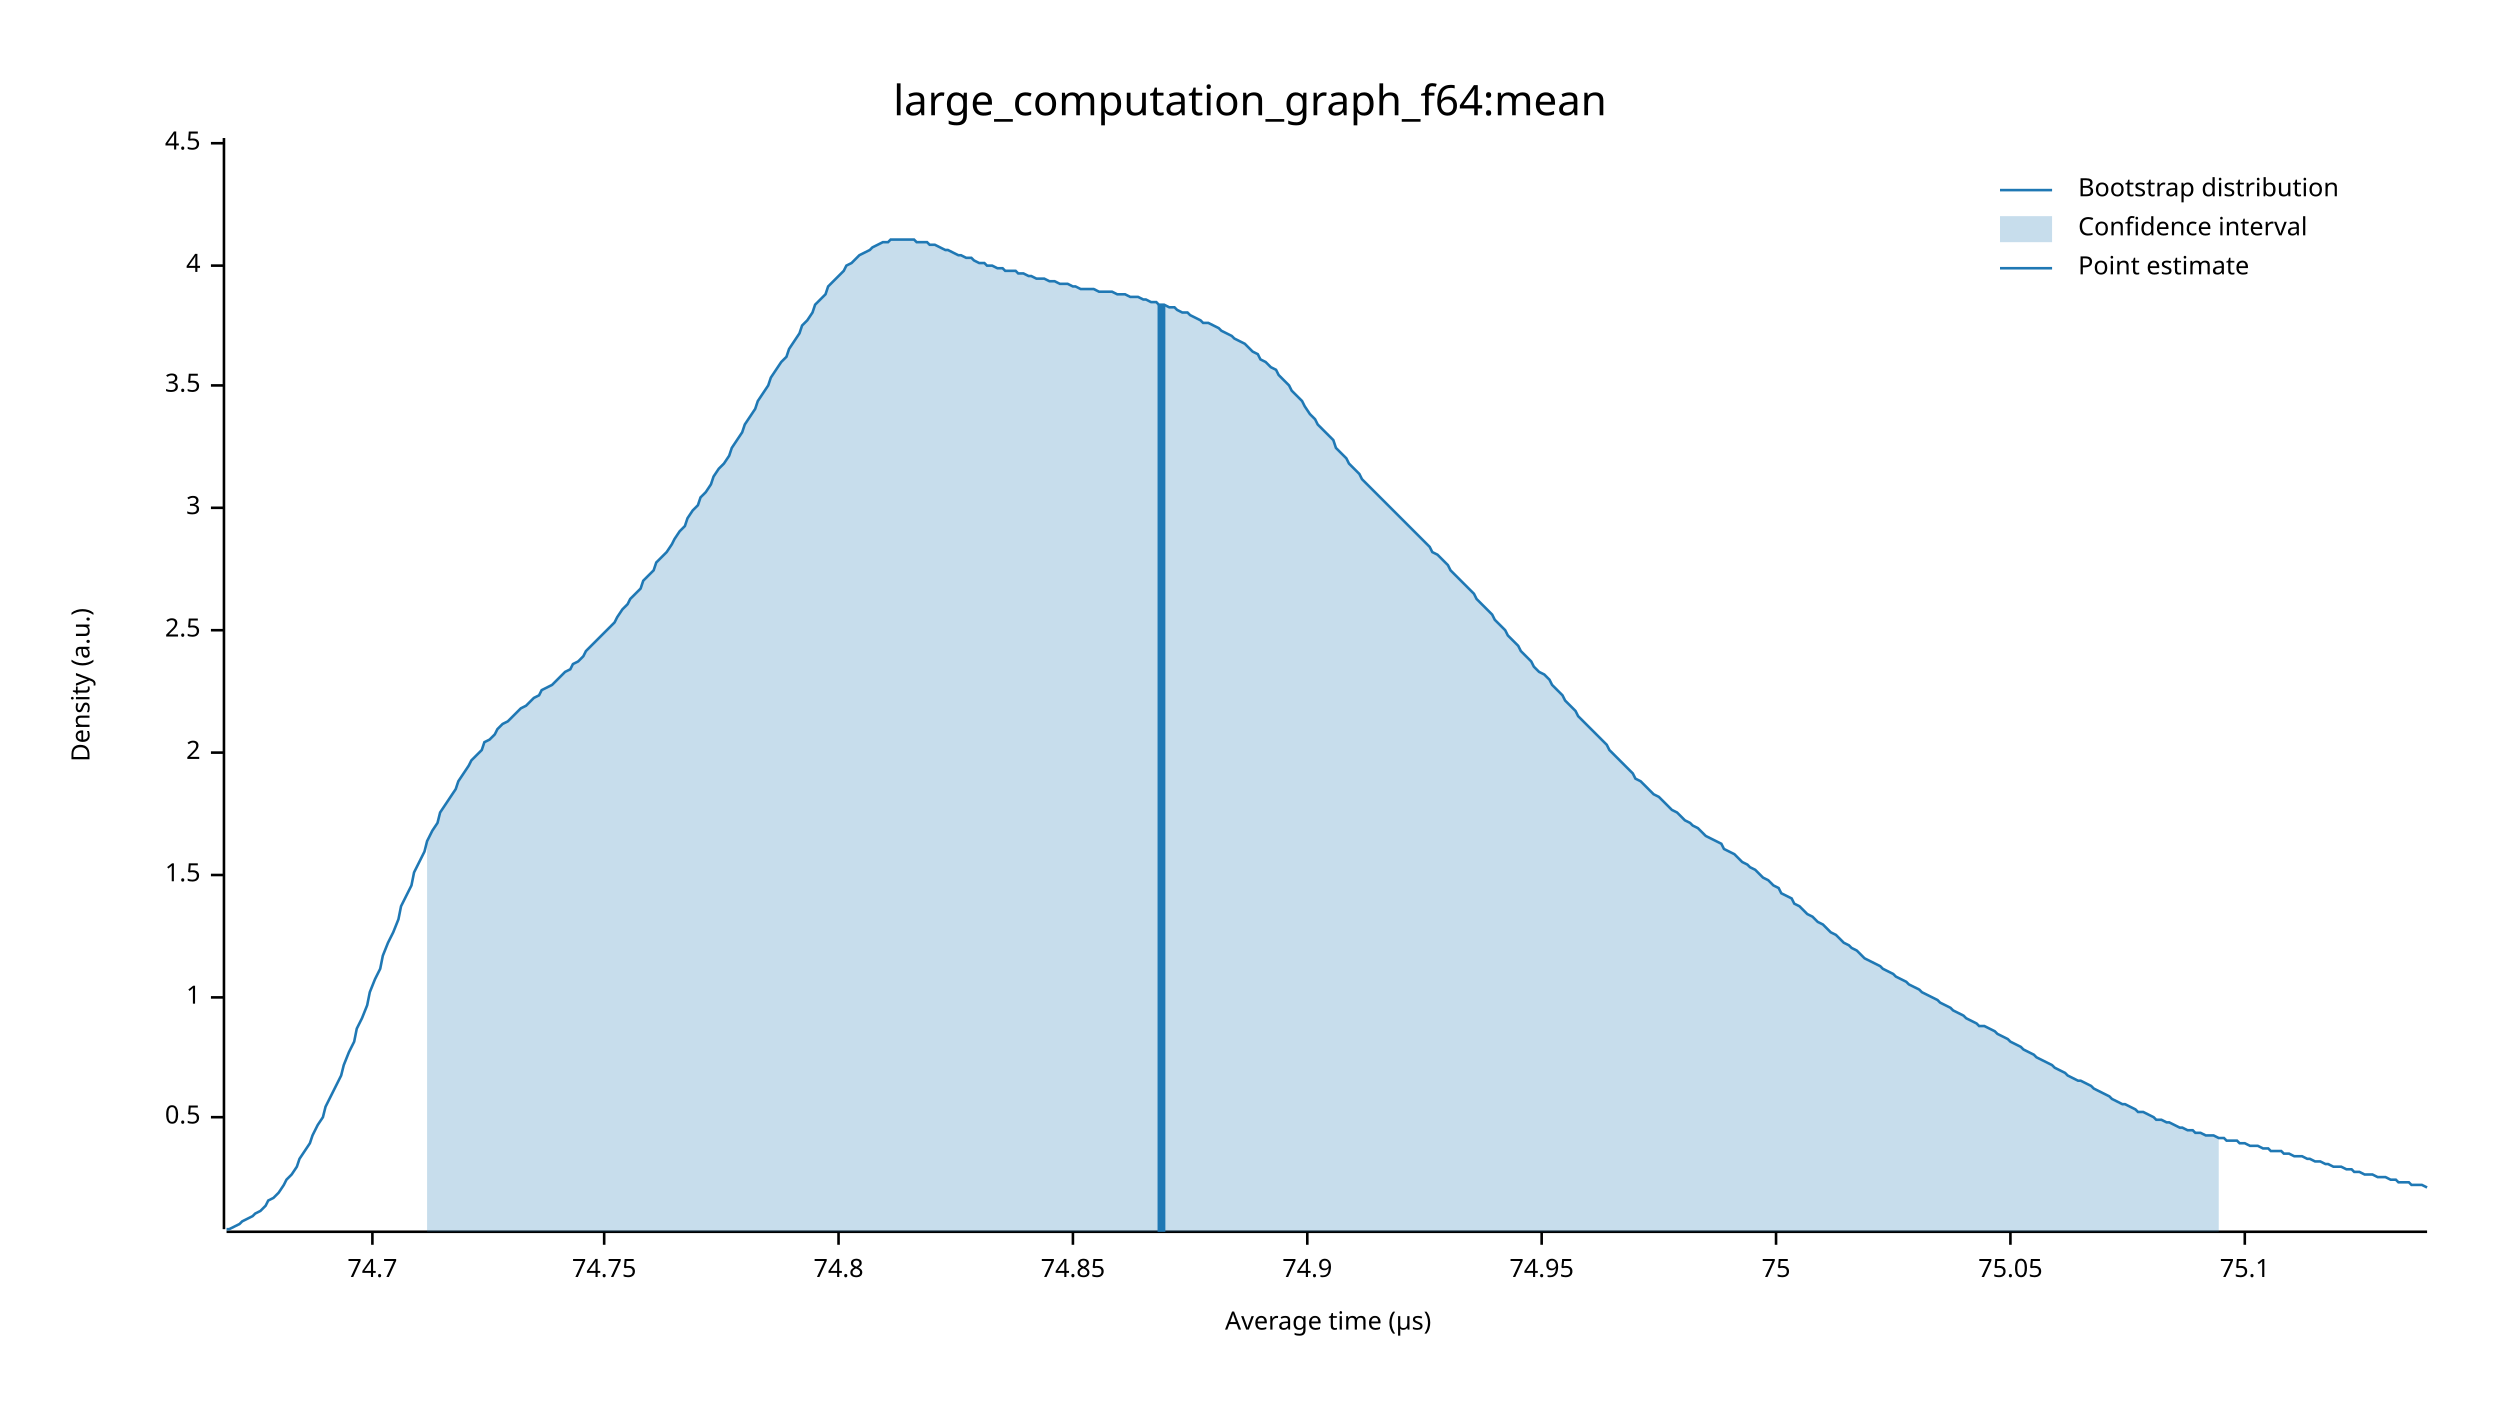
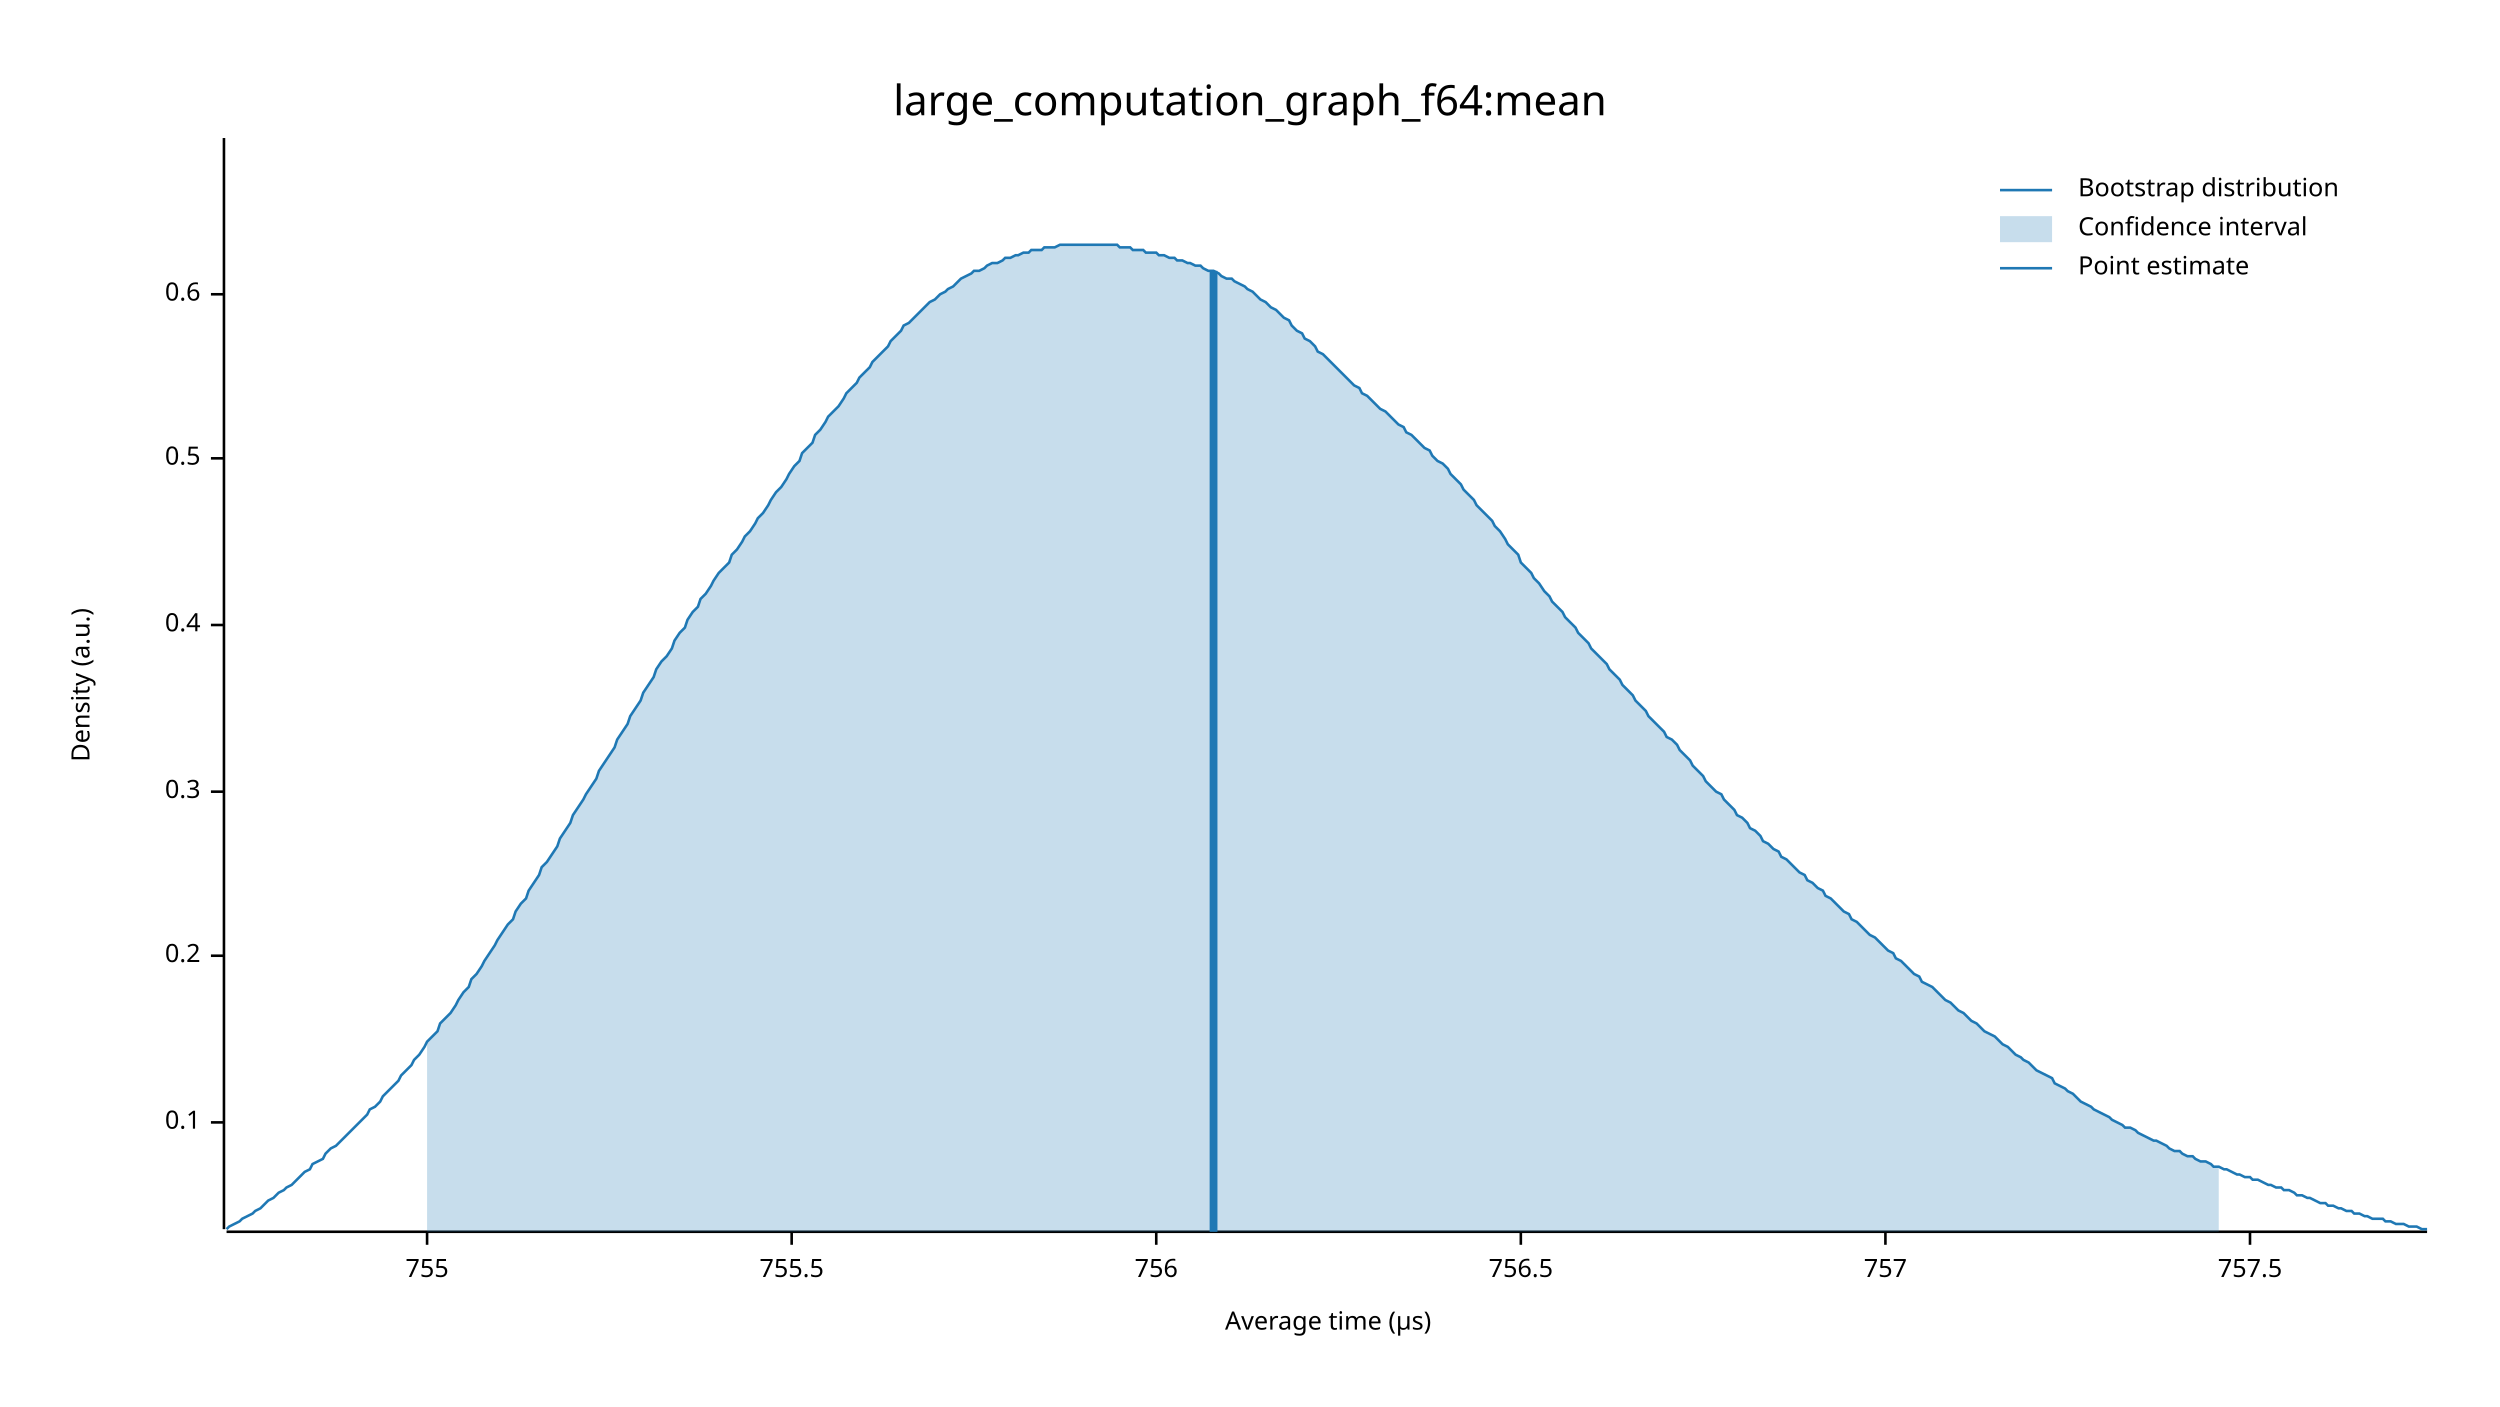
<svg xmlns="http://www.w3.org/2000/svg" width="960" height="540" viewBox="0 0 960 540">
  <text x="480" y="32" dy="0.76em" text-anchor="middle" font-family="sans-serif" font-size="16.129" opacity="1" fill="#000000">
large_computation_graph_f64:mean
</text>
  <text x="27" y="263" dy="0.76em" text-anchor="middle" font-family="sans-serif" font-size="9.677" opacity="1" fill="#000000" transform="rotate(270, 27, 263)">
Density (a.u.)
</text>
  <text x="510" y="513" dy="-0.5ex" text-anchor="middle" font-family="sans-serif" font-size="9.677" opacity="1" fill="#000000">
Average time (µs)
</text>
  <polyline fill="none" opacity="1" stroke="#000000" stroke-width="1" points="86,53 86,472 " />
-   <text x="77" y="429" dy="0.5ex" text-anchor="end" font-family="sans-serif" font-size="9.677" opacity="1" fill="#000000">
+   <text x="77" y="431" dy="0.5ex" text-anchor="end" font-family="sans-serif" font-size="9.677" opacity="1" fill="#000000">
+ 0.1
+ </text>
+   <polyline fill="none" opacity="1" stroke="#000000" stroke-width="1" points="81,431 86,431 " />
+   <text x="77" y="367" dy="0.5ex" text-anchor="end" font-family="sans-serif" font-size="9.677" opacity="1" fill="#000000">
+ 0.2
+ </text>
+   <polyline fill="none" opacity="1" stroke="#000000" stroke-width="1" points="81,367 86,367 " />
+   <text x="77" y="304" dy="0.5ex" text-anchor="end" font-family="sans-serif" font-size="9.677" opacity="1" fill="#000000">
+ 0.3
+ </text>
+   <polyline fill="none" opacity="1" stroke="#000000" stroke-width="1" points="81,304 86,304 " />
+   <text x="77" y="240" dy="0.5ex" text-anchor="end" font-family="sans-serif" font-size="9.677" opacity="1" fill="#000000">
+ 0.4
+ </text>
+   <polyline fill="none" opacity="1" stroke="#000000" stroke-width="1" points="81,240 86,240 " />
+   <text x="77" y="176" dy="0.5ex" text-anchor="end" font-family="sans-serif" font-size="9.677" opacity="1" fill="#000000">
0.5
</text>
-   <polyline fill="none" opacity="1" stroke="#000000" stroke-width="1" points="81,429 86,429 " />
-   <text x="77" y="383" dy="0.5ex" text-anchor="end" font-family="sans-serif" font-size="9.677" opacity="1" fill="#000000">
- 1
+   <polyline fill="none" opacity="1" stroke="#000000" stroke-width="1" points="81,176 86,176 " />
+   <text x="77" y="113" dy="0.5ex" text-anchor="end" font-family="sans-serif" font-size="9.677" opacity="1" fill="#000000">
+ 0.6
</text>
-   <polyline fill="none" opacity="1" stroke="#000000" stroke-width="1" points="81,383 86,383 " />
-   <text x="77" y="336" dy="0.5ex" text-anchor="end" font-family="sans-serif" font-size="9.677" opacity="1" fill="#000000">
- 1.5
+   <polyline fill="none" opacity="1" stroke="#000000" stroke-width="1" points="81,113 86,113 " />
+   <polyline fill="none" opacity="1" stroke="#000000" stroke-width="1" points="87,473 932,473 " />
+   <text x="164" y="483" dy="0.76em" text-anchor="middle" font-family="sans-serif" font-size="9.677" opacity="1" fill="#000000">
+ 755
</text>
-   <polyline fill="none" opacity="1" stroke="#000000" stroke-width="1" points="81,336 86,336 " />
-   <text x="77" y="289" dy="0.5ex" text-anchor="end" font-family="sans-serif" font-size="9.677" opacity="1" fill="#000000">
- 2
+   <polyline fill="none" opacity="1" stroke="#000000" stroke-width="1" points="164,473 164,478 " />
+   <text x="304" y="483" dy="0.76em" text-anchor="middle" font-family="sans-serif" font-size="9.677" opacity="1" fill="#000000">
+ 755.5
</text>
-   <polyline fill="none" opacity="1" stroke="#000000" stroke-width="1" points="81,289 86,289 " />
-   <text x="77" y="242" dy="0.5ex" text-anchor="end" font-family="sans-serif" font-size="9.677" opacity="1" fill="#000000">
- 2.5
+   <polyline fill="none" opacity="1" stroke="#000000" stroke-width="1" points="304,473 304,478 " />
+   <text x="444" y="483" dy="0.76em" text-anchor="middle" font-family="sans-serif" font-size="9.677" opacity="1" fill="#000000">
+ 756
</text>
-   <polyline fill="none" opacity="1" stroke="#000000" stroke-width="1" points="81,242 86,242 " />
-   <text x="77" y="195" dy="0.5ex" text-anchor="end" font-family="sans-serif" font-size="9.677" opacity="1" fill="#000000">
- 3
+   <polyline fill="none" opacity="1" stroke="#000000" stroke-width="1" points="444,473 444,478 " />
+   <text x="584" y="483" dy="0.76em" text-anchor="middle" font-family="sans-serif" font-size="9.677" opacity="1" fill="#000000">
+ 756.5
</text>
-   <polyline fill="none" opacity="1" stroke="#000000" stroke-width="1" points="81,195 86,195 " />
-   <text x="77" y="148" dy="0.5ex" text-anchor="end" font-family="sans-serif" font-size="9.677" opacity="1" fill="#000000">
- 3.5
+   <polyline fill="none" opacity="1" stroke="#000000" stroke-width="1" points="584,473 584,478 " />
+   <text x="724" y="483" dy="0.76em" text-anchor="middle" font-family="sans-serif" font-size="9.677" opacity="1" fill="#000000">
+ 757
</text>
-   <polyline fill="none" opacity="1" stroke="#000000" stroke-width="1" points="81,148 86,148 " />
-   <text x="77" y="102" dy="0.5ex" text-anchor="end" font-family="sans-serif" font-size="9.677" opacity="1" fill="#000000">
- 4
+   <polyline fill="none" opacity="1" stroke="#000000" stroke-width="1" points="724,473 724,478 " />
+   <text x="864" y="483" dy="0.76em" text-anchor="middle" font-family="sans-serif" font-size="9.677" opacity="1" fill="#000000">
+ 757.5
</text>
-   <polyline fill="none" opacity="1" stroke="#000000" stroke-width="1" points="81,102 86,102 " />
-   <text x="77" y="55" dy="0.5ex" text-anchor="end" font-family="sans-serif" font-size="9.677" opacity="1" fill="#000000">
- 4.5
- </text>
-   <polyline fill="none" opacity="1" stroke="#000000" stroke-width="1" points="81,55 86,55 " />
-   <polyline fill="none" opacity="1" stroke="#000000" stroke-width="1" points="87,473 932,473 " />
-   <text x="143" y="483" dy="0.76em" text-anchor="middle" font-family="sans-serif" font-size="9.677" opacity="1" fill="#000000">
- 74.7
- </text>
-   <polyline fill="none" opacity="1" stroke="#000000" stroke-width="1" points="143,473 143,478 " />
-   <text x="232" y="483" dy="0.76em" text-anchor="middle" font-family="sans-serif" font-size="9.677" opacity="1" fill="#000000">
- 74.75
- </text>
-   <polyline fill="none" opacity="1" stroke="#000000" stroke-width="1" points="232,473 232,478 " />
-   <text x="322" y="483" dy="0.76em" text-anchor="middle" font-family="sans-serif" font-size="9.677" opacity="1" fill="#000000">
- 74.8
- </text>
-   <polyline fill="none" opacity="1" stroke="#000000" stroke-width="1" points="322,473 322,478 " />
-   <text x="412" y="483" dy="0.76em" text-anchor="middle" font-family="sans-serif" font-size="9.677" opacity="1" fill="#000000">
- 74.85
- </text>
-   <polyline fill="none" opacity="1" stroke="#000000" stroke-width="1" points="412,473 412,478 " />
-   <text x="502" y="483" dy="0.76em" text-anchor="middle" font-family="sans-serif" font-size="9.677" opacity="1" fill="#000000">
- 74.9
- </text>
-   <polyline fill="none" opacity="1" stroke="#000000" stroke-width="1" points="502,473 502,478 " />
-   <text x="592" y="483" dy="0.76em" text-anchor="middle" font-family="sans-serif" font-size="9.677" opacity="1" fill="#000000">
- 74.95
- </text>
-   <polyline fill="none" opacity="1" stroke="#000000" stroke-width="1" points="592,473 592,478 " />
-   <text x="682" y="483" dy="0.76em" text-anchor="middle" font-family="sans-serif" font-size="9.677" opacity="1" fill="#000000">
- 75
- </text>
-   <polyline fill="none" opacity="1" stroke="#000000" stroke-width="1" points="682,473 682,478 " />
-   <text x="772" y="483" dy="0.76em" text-anchor="middle" font-family="sans-serif" font-size="9.677" opacity="1" fill="#000000">
- 75.05
- </text>
-   <polyline fill="none" opacity="1" stroke="#000000" stroke-width="1" points="772,473 772,478 " />
-   <text x="862" y="483" dy="0.76em" text-anchor="middle" font-family="sans-serif" font-size="9.677" opacity="1" fill="#000000">
- 75.1
- </text>
-   <polyline fill="none" opacity="1" stroke="#000000" stroke-width="1" points="862,473 862,478 " />
-   <polyline fill="none" opacity="1" stroke="#1F78B4" stroke-width="1" points="87,472 88,472 90,471 92,470 93,469 95,468 97,467 98,466 100,465 102,463 103,461 105,460 107,458 109,455 110,453 112,451 114,448 115,445 117,442 119,439 120,436 122,432 124,429 125,425 127,421 129,417 131,413 132,409 134,404 136,400 137,395 139,391 141,386 142,381 144,376 146,372 147,367 149,362 151,358 153,353 154,348 156,344 158,340 159,335 161,331 163,327 164,323 166,319 168,316 169,312 171,309 173,306 175,303 176,300 178,297 180,294 181,292 183,290 185,288 186,285 188,284 190,282 191,280 193,278 195,277 197,275 198,274 200,272 202,271 203,270 205,268 207,267 208,265 210,264 212,263 214,261 215,260 217,258 219,257 220,255 222,254 224,252 225,250 227,248 229,246 230,245 232,243 234,241 236,239 237,237 239,234 241,232 242,230 244,228 246,226 247,223 249,221 251,219 252,216 254,214 256,212 258,209 259,207 261,204 263,202 264,199 266,196 268,194 269,191 271,189 273,186 274,183 276,180 278,178 280,175 281,172 283,169 285,166 286,163 288,160 290,157 291,154 293,151 295,148 296,145 298,142 300,139 302,137 303,134 305,131 307,128 308,125 310,123 312,120 313,117 315,115 317,113 318,110 320,108 322,106 324,104 325,102 327,101 329,99 330,98 332,97 334,96 335,95 337,94 339,93 341,93 342,92 344,92 346,92 347,92 349,92 351,92 352,93 354,93 356,93 357,94 359,94 361,95 363,96 364,96 366,97 368,98 369,98 371,99 373,99 374,100 376,101 378,101 379,102 381,102 383,103 385,103 386,104 388,104 390,104 391,105 393,105 395,106 396,106 398,107 400,107 401,107 403,108 405,108 407,109 408,109 410,109 412,110 413,110 415,111 417,111 418,111 420,111 422,112 423,112 425,112 427,112 429,113 430,113 432,113 434,114 435,114 437,114 439,115 440,115 442,116 444,116 445,117 447,117 449,118 451,118 452,119 454,120 456,120 457,121 459,122 461,123 462,124 464,124 466,125 468,126 469,127 471,128 473,129 474,130 476,131 478,132 479,133 481,135 483,136 484,138 486,139 488,141 490,142 491,144 493,146 495,148 496,150 498,152 500,154 501,156 503,159 505,161 506,163 508,165 510,167 512,169 513,172 515,174 517,176 518,178 520,180 522,182 523,184 525,186 527,188 528,189 530,191 532,193 534,195 535,196 537,198 539,200 540,201 542,203 544,205 545,206 547,208 549,210 550,212 552,213 554,215 556,217 557,219 559,221 561,223 562,224 564,226 566,228 567,230 569,232 571,234 573,236 574,238 576,240 578,242 579,244 581,246 583,248 584,250 586,252 588,254 589,256 591,258 593,259 595,261 596,263 598,265 600,267 601,269 603,271 605,273 606,275 608,277 610,279 611,280 613,282 615,284 617,286 618,288 620,290 622,292 623,293 625,295 627,297 628,299 630,300 632,302 633,303 635,305 637,306 639,308 640,309 642,311 644,312 645,313 647,315 649,316 650,317 652,318 654,320 655,321 657,322 659,323 661,324 662,326 664,327 666,328 667,329 669,331 671,332 672,333 674,334 676,336 677,337 679,338 681,340 683,341 684,343 686,344 688,345 689,347 691,348 693,350 694,351 696,352 698,354 700,355 701,356 703,358 705,359 706,360 708,362 710,363 711,364 713,365 715,367 716,368 718,369 720,370 722,371 723,372 725,373 727,374 728,375 730,376 732,377 733,378 735,379 737,380 738,381 740,382 742,383 744,384 745,385 747,386 749,387 750,388 752,389 754,390 755,391 757,392 759,393 760,394 762,394 764,395 766,396 767,397 769,398 771,399 772,400 774,401 776,402 777,403 779,404 781,405 782,406 784,407 786,408 788,409 789,410 791,411 793,412 794,413 796,414 798,415 799,415 801,416 803,417 804,418 806,419 808,420 810,421 811,422 813,423 815,424 816,424 818,425 820,426 821,427 823,427 825,428 827,429 828,430 830,430 832,431 833,431 835,432 837,433 838,433 840,434 842,434 843,435 845,435 847,436 849,436 850,436 852,437 854,437 855,438 857,438 859,438 860,439 862,439 864,440 865,440 867,440 869,441 871,441 872,442 874,442 876,442 877,443 879,443 881,444 882,444 884,444 886,445 887,445 889,446 891,446 893,447 894,447 896,448 898,448 899,448 901,449 903,449 904,450 906,450 908,451 909,451 911,451 913,452 915,452 916,452 918,453 920,453 921,454 923,454 925,454 926,455 928,455 930,455 932,456 " />
-   <polygon opacity="0.25" fill="#1F78B4" points="164,323 166,319 168,316 169,312 171,309 173,306 175,303 176,300 178,297 180,294 181,292 183,290 185,288 186,285 188,284 190,282 191,280 193,278 195,277 197,275 198,274 200,272 202,271 203,270 205,268 207,267 208,265 210,264 212,263 214,261 215,260 217,258 219,257 220,255 222,254 224,252 225,250 227,248 229,246 230,245 232,243 234,241 236,239 237,237 239,234 241,232 242,230 244,228 246,226 247,223 249,221 251,219 252,216 254,214 256,212 258,209 259,207 261,204 263,202 264,199 266,196 268,194 269,191 271,189 273,186 274,183 276,180 278,178 280,175 281,172 283,169 285,166 286,163 288,160 290,157 291,154 293,151 295,148 296,145 298,142 300,139 302,137 303,134 305,131 307,128 308,125 310,123 312,120 313,117 315,115 317,113 318,110 320,108 322,106 324,104 325,102 327,101 329,99 330,98 332,97 334,96 335,95 337,94 339,93 341,93 342,92 344,92 346,92 347,92 349,92 351,92 352,93 354,93 356,93 357,94 359,94 361,95 363,96 364,96 366,97 368,98 369,98 371,99 373,99 374,100 376,101 378,101 379,102 381,102 383,103 385,103 386,104 388,104 390,104 391,105 393,105 395,106 396,106 398,107 400,107 401,107 403,108 405,108 407,109 408,109 410,109 412,110 413,110 415,111 417,111 418,111 420,111 422,112 423,112 425,112 427,112 429,113 430,113 432,113 434,114 435,114 437,114 439,115 440,115 442,116 444,116 445,117 447,117 449,118 451,118 452,119 454,120 456,120 457,121 459,122 461,123 462,124 464,124 466,125 468,126 469,127 471,128 473,129 474,130 476,131 478,132 479,133 481,135 483,136 484,138 486,139 488,141 490,142 491,144 493,146 495,148 496,150 498,152 500,154 501,156 503,159 505,161 506,163 508,165 510,167 512,169 513,172 515,174 517,176 518,178 520,180 522,182 523,184 525,186 527,188 528,189 530,191 532,193 534,195 535,196 537,198 539,200 540,201 542,203 544,205 545,206 547,208 549,210 550,212 552,213 554,215 556,217 557,219 559,221 561,223 562,224 564,226 566,228 567,230 569,232 571,234 573,236 574,238 576,240 578,242 579,244 581,246 583,248 584,250 586,252 588,254 589,256 591,258 593,259 595,261 596,263 598,265 600,267 601,269 603,271 605,273 606,275 608,277 610,279 611,280 613,282 615,284 617,286 618,288 620,290 622,292 623,293 625,295 627,297 628,299 630,300 632,302 633,303 635,305 637,306 639,308 640,309 642,311 644,312 645,313 647,315 649,316 650,317 652,318 654,320 655,321 657,322 659,323 661,324 662,326 664,327 666,328 667,329 669,331 671,332 672,333 674,334 676,336 677,337 679,338 681,340 683,341 684,343 686,344 688,345 689,347 691,348 693,350 694,351 696,352 698,354 700,355 701,356 703,358 705,359 706,360 708,362 710,363 711,364 713,365 715,367 716,368 718,369 720,370 722,371 723,372 725,373 727,374 728,375 730,376 732,377 733,378 735,379 737,380 738,381 740,382 742,383 744,384 745,385 747,386 749,387 750,388 752,389 754,390 755,391 757,392 759,393 760,394 762,394 764,395 766,396 767,397 769,398 771,399 772,400 774,401 776,402 777,403 779,404 781,405 782,406 784,407 786,408 788,409 789,410 791,411 793,412 794,413 796,414 798,415 799,415 801,416 803,417 804,418 806,419 808,420 810,421 811,422 813,423 815,424 816,424 818,425 820,426 821,427 823,427 825,428 827,429 828,430 830,430 832,431 833,431 835,432 837,433 838,433 840,434 842,434 843,435 845,435 847,436 849,436 850,436 852,437 852,473 164,473 " />
-   <polyline fill="none" opacity="1" stroke="#1F78B4" stroke-width="3" points="446,473 446,117 " />
+   <polyline fill="none" opacity="1" stroke="#000000" stroke-width="1" points="864,473 864,478 " />
+   <polyline fill="none" opacity="1" stroke="#1F78B4" stroke-width="1" points="87,472 88,471 90,470 92,469 93,468 95,467 97,466 98,465 100,464 102,462 103,461 105,460 107,458 109,457 110,456 112,455 114,453 115,452 117,450 119,449 120,447 122,446 124,445 125,443 127,441 129,440 131,438 132,437 134,435 136,433 137,432 139,430 141,428 142,426 144,425 146,423 147,421 149,419 151,417 153,415 154,413 156,411 158,409 159,407 161,405 163,402 164,400 166,398 168,396 169,393 171,391 173,389 175,386 176,384 178,381 180,379 181,376 183,374 185,371 186,369 188,366 190,363 191,361 193,358 195,355 197,353 198,350 200,347 202,345 203,342 205,339 207,336 208,333 210,331 212,328 214,325 215,322 217,319 219,316 220,313 222,310 224,307 225,305 227,302 229,299 230,296 232,293 234,290 236,287 237,284 239,281 241,278 242,275 244,272 246,269 247,266 249,263 251,260 252,257 254,254 256,252 258,249 259,246 261,243 263,241 264,238 266,235 268,233 269,230 271,228 273,225 274,223 276,220 278,218 280,216 281,213 283,211 285,208 286,206 288,204 290,201 291,199 293,197 295,194 296,192 298,189 300,187 302,184 303,182 305,179 307,177 308,174 310,172 312,170 313,167 315,165 317,162 318,160 320,158 322,156 324,153 325,151 327,149 329,147 330,145 332,143 334,141 335,139 337,137 339,135 341,133 342,131 344,129 346,127 347,125 349,124 351,122 352,121 354,119 356,117 357,116 359,115 361,113 363,112 364,111 366,110 368,108 369,107 371,106 373,105 374,104 376,104 378,103 379,102 381,101 383,101 385,100 386,99 388,99 390,98 391,98 393,97 395,97 396,96 398,96 400,96 401,95 403,95 405,95 407,94 408,94 410,94 412,94 413,94 415,94 417,94 418,94 420,94 422,94 423,94 425,94 427,94 429,94 430,95 432,95 434,95 435,96 437,96 439,96 440,97 442,97 444,97 445,98 447,98 449,99 451,99 452,100 454,100 456,101 457,101 459,102 461,102 462,103 464,104 466,104 468,105 469,106 471,107 473,107 474,108 476,109 478,110 479,111 481,112 483,114 484,115 486,116 488,118 490,119 491,120 493,122 495,123 496,125 498,127 500,128 501,130 503,131 505,133 506,135 508,136 510,138 512,140 513,141 515,143 517,145 518,146 520,148 522,149 523,151 525,152 527,154 528,155 530,157 532,158 534,160 535,161 537,163 539,164 540,166 542,167 544,169 545,170 547,172 549,173 550,175 552,177 554,178 556,180 557,182 559,184 561,186 562,188 564,190 566,192 567,194 569,196 571,198 573,200 574,202 576,204 578,207 579,209 581,211 583,213 584,216 586,218 588,220 589,222 591,224 593,227 595,229 596,231 598,233 600,235 601,237 603,239 605,241 606,243 608,245 610,247 611,249 613,251 615,253 617,255 618,257 620,259 622,261 623,263 625,265 627,267 628,269 630,271 632,273 633,275 635,277 637,279 639,281 640,283 642,284 644,286 645,288 647,290 649,292 650,294 652,296 654,298 655,300 657,302 659,304 661,305 662,307 664,309 666,311 667,313 669,314 671,316 672,318 674,319 676,321 677,323 679,324 681,326 683,327 684,329 686,330 688,332 689,333 691,335 693,336 694,338 696,339 698,341 700,342 701,344 703,345 705,347 706,348 708,350 710,351 711,353 713,354 715,356 716,357 718,359 720,360 722,362 723,363 725,365 727,366 728,368 730,369 732,371 733,372 735,374 737,375 738,377 740,378 742,379 744,381 745,382 747,384 749,385 750,386 752,388 754,389 755,390 757,392 759,393 760,394 762,396 764,397 766,398 767,399 769,401 771,402 772,403 774,405 776,406 777,407 779,408 781,410 782,411 784,412 786,413 788,414 789,416 791,417 793,418 794,419 796,420 798,422 799,423 801,424 803,425 804,426 806,427 808,428 810,429 811,430 813,431 815,432 816,433 818,433 820,434 821,435 823,436 825,437 827,438 828,438 830,439 832,440 833,441 835,442 837,442 838,443 840,444 842,444 843,445 845,446 847,446 849,447 850,448 852,448 854,449 855,449 857,450 859,451 860,451 862,452 864,452 865,453 867,453 869,454 871,455 872,455 874,456 876,456 877,457 879,457 881,458 882,459 884,459 886,460 887,460 889,461 891,462 893,462 894,463 896,463 898,464 899,464 901,465 903,465 904,466 906,466 908,467 909,467 911,468 913,468 915,468 916,469 918,469 920,470 921,470 923,470 925,471 926,471 928,471 930,472 932,472 " />
+   <polygon opacity="0.25" fill="#1F78B4" points="164,400 166,398 168,396 169,393 171,391 173,389 175,386 176,384 178,381 180,379 181,376 183,374 185,371 186,369 188,366 190,363 191,361 193,358 195,355 197,353 198,350 200,347 202,345 203,342 205,339 207,336 208,333 210,331 212,328 214,325 215,322 217,319 219,316 220,313 222,310 224,307 225,305 227,302 229,299 230,296 232,293 234,290 236,287 237,284 239,281 241,278 242,275 244,272 246,269 247,266 249,263 251,260 252,257 254,254 256,252 258,249 259,246 261,243 263,241 264,238 266,235 268,233 269,230 271,228 273,225 274,223 276,220 278,218 280,216 281,213 283,211 285,208 286,206 288,204 290,201 291,199 293,197 295,194 296,192 298,189 300,187 302,184 303,182 305,179 307,177 308,174 310,172 312,170 313,167 315,165 317,162 318,160 320,158 322,156 324,153 325,151 327,149 329,147 330,145 332,143 334,141 335,139 337,137 339,135 341,133 342,131 344,129 346,127 347,125 349,124 351,122 352,121 354,119 356,117 357,116 359,115 361,113 363,112 364,111 366,110 368,108 369,107 371,106 373,105 374,104 376,104 378,103 379,102 381,101 383,101 385,100 386,99 388,99 390,98 391,98 393,97 395,97 396,96 398,96 400,96 401,95 403,95 405,95 407,94 408,94 410,94 412,94 413,94 415,94 417,94 418,94 420,94 422,94 423,94 425,94 427,94 429,94 430,95 432,95 434,95 435,96 437,96 439,96 440,97 442,97 444,97 445,98 447,98 449,99 451,99 452,100 454,100 456,101 457,101 459,102 461,102 462,103 464,104 466,104 468,105 469,106 471,107 473,107 474,108 476,109 478,110 479,111 481,112 483,114 484,115 486,116 488,118 490,119 491,120 493,122 495,123 496,125 498,127 500,128 501,130 503,131 505,133 506,135 508,136 510,138 512,140 513,141 515,143 517,145 518,146 520,148 522,149 523,151 525,152 527,154 528,155 530,157 532,158 534,160 535,161 537,163 539,164 540,166 542,167 544,169 545,170 547,172 549,173 550,175 552,177 554,178 556,180 557,182 559,184 561,186 562,188 564,190 566,192 567,194 569,196 571,198 573,200 574,202 576,204 578,207 579,209 581,211 583,213 584,216 586,218 588,220 589,222 591,224 593,227 595,229 596,231 598,233 600,235 601,237 603,239 605,241 606,243 608,245 610,247 611,249 613,251 615,253 617,255 618,257 620,259 622,261 623,263 625,265 627,267 628,269 630,271 632,273 633,275 635,277 637,279 639,281 640,283 642,284 644,286 645,288 647,290 649,292 650,294 652,296 654,298 655,300 657,302 659,304 661,305 662,307 664,309 666,311 667,313 669,314 671,316 672,318 674,319 676,321 677,323 679,324 681,326 683,327 684,329 686,330 688,332 689,333 691,335 693,336 694,338 696,339 698,341 700,342 701,344 703,345 705,347 706,348 708,350 710,351 711,353 713,354 715,356 716,357 718,359 720,360 722,362 723,363 725,365 727,366 728,368 730,369 732,371 733,372 735,374 737,375 738,377 740,378 742,379 744,381 745,382 747,384 749,385 750,386 752,388 754,389 755,390 757,392 759,393 760,394 762,396 764,397 766,398 767,399 769,401 771,402 772,403 774,405 776,406 777,407 779,408 781,410 782,411 784,412 786,413 788,414 789,416 791,417 793,418 794,419 796,420 798,422 799,423 801,424 803,425 804,426 806,427 808,428 810,429 811,430 813,431 815,432 816,433 818,433 820,434 821,435 823,436 825,437 827,438 828,438 830,439 832,440 833,441 835,442 837,442 838,443 840,444 842,444 843,445 845,446 847,446 849,447 850,448 852,448 852,473 164,473 " />
+   <polyline fill="none" opacity="1" stroke="#1F78B4" stroke-width="3" points="466,473 466,104 " />
  <text x="798" y="68" dy="0.76em" text-anchor="start" font-family="sans-serif" font-size="9.677" opacity="1" fill="#000000">
Bootstrap distribution
</text>
  <text x="798" y="83" dy="0.76em" text-anchor="start" font-family="sans-serif" font-size="9.677" opacity="1" fill="#000000">
Confidence interval
</text>
  <text x="798" y="98" dy="0.76em" text-anchor="start" font-family="sans-serif" font-size="9.677" opacity="1" fill="#000000">
Point estimate
</text>
  <polyline fill="none" opacity="1" stroke="#1F78B4" stroke-width="1" points="768,73 788,73 " />
  <rect x="768" y="83" width="20" height="10" opacity="0.25" fill="#1F78B4" stroke="none" />
  <polyline fill="none" opacity="1" stroke="#1F78B4" stroke-width="1" points="768,103 788,103 " />
</svg>
